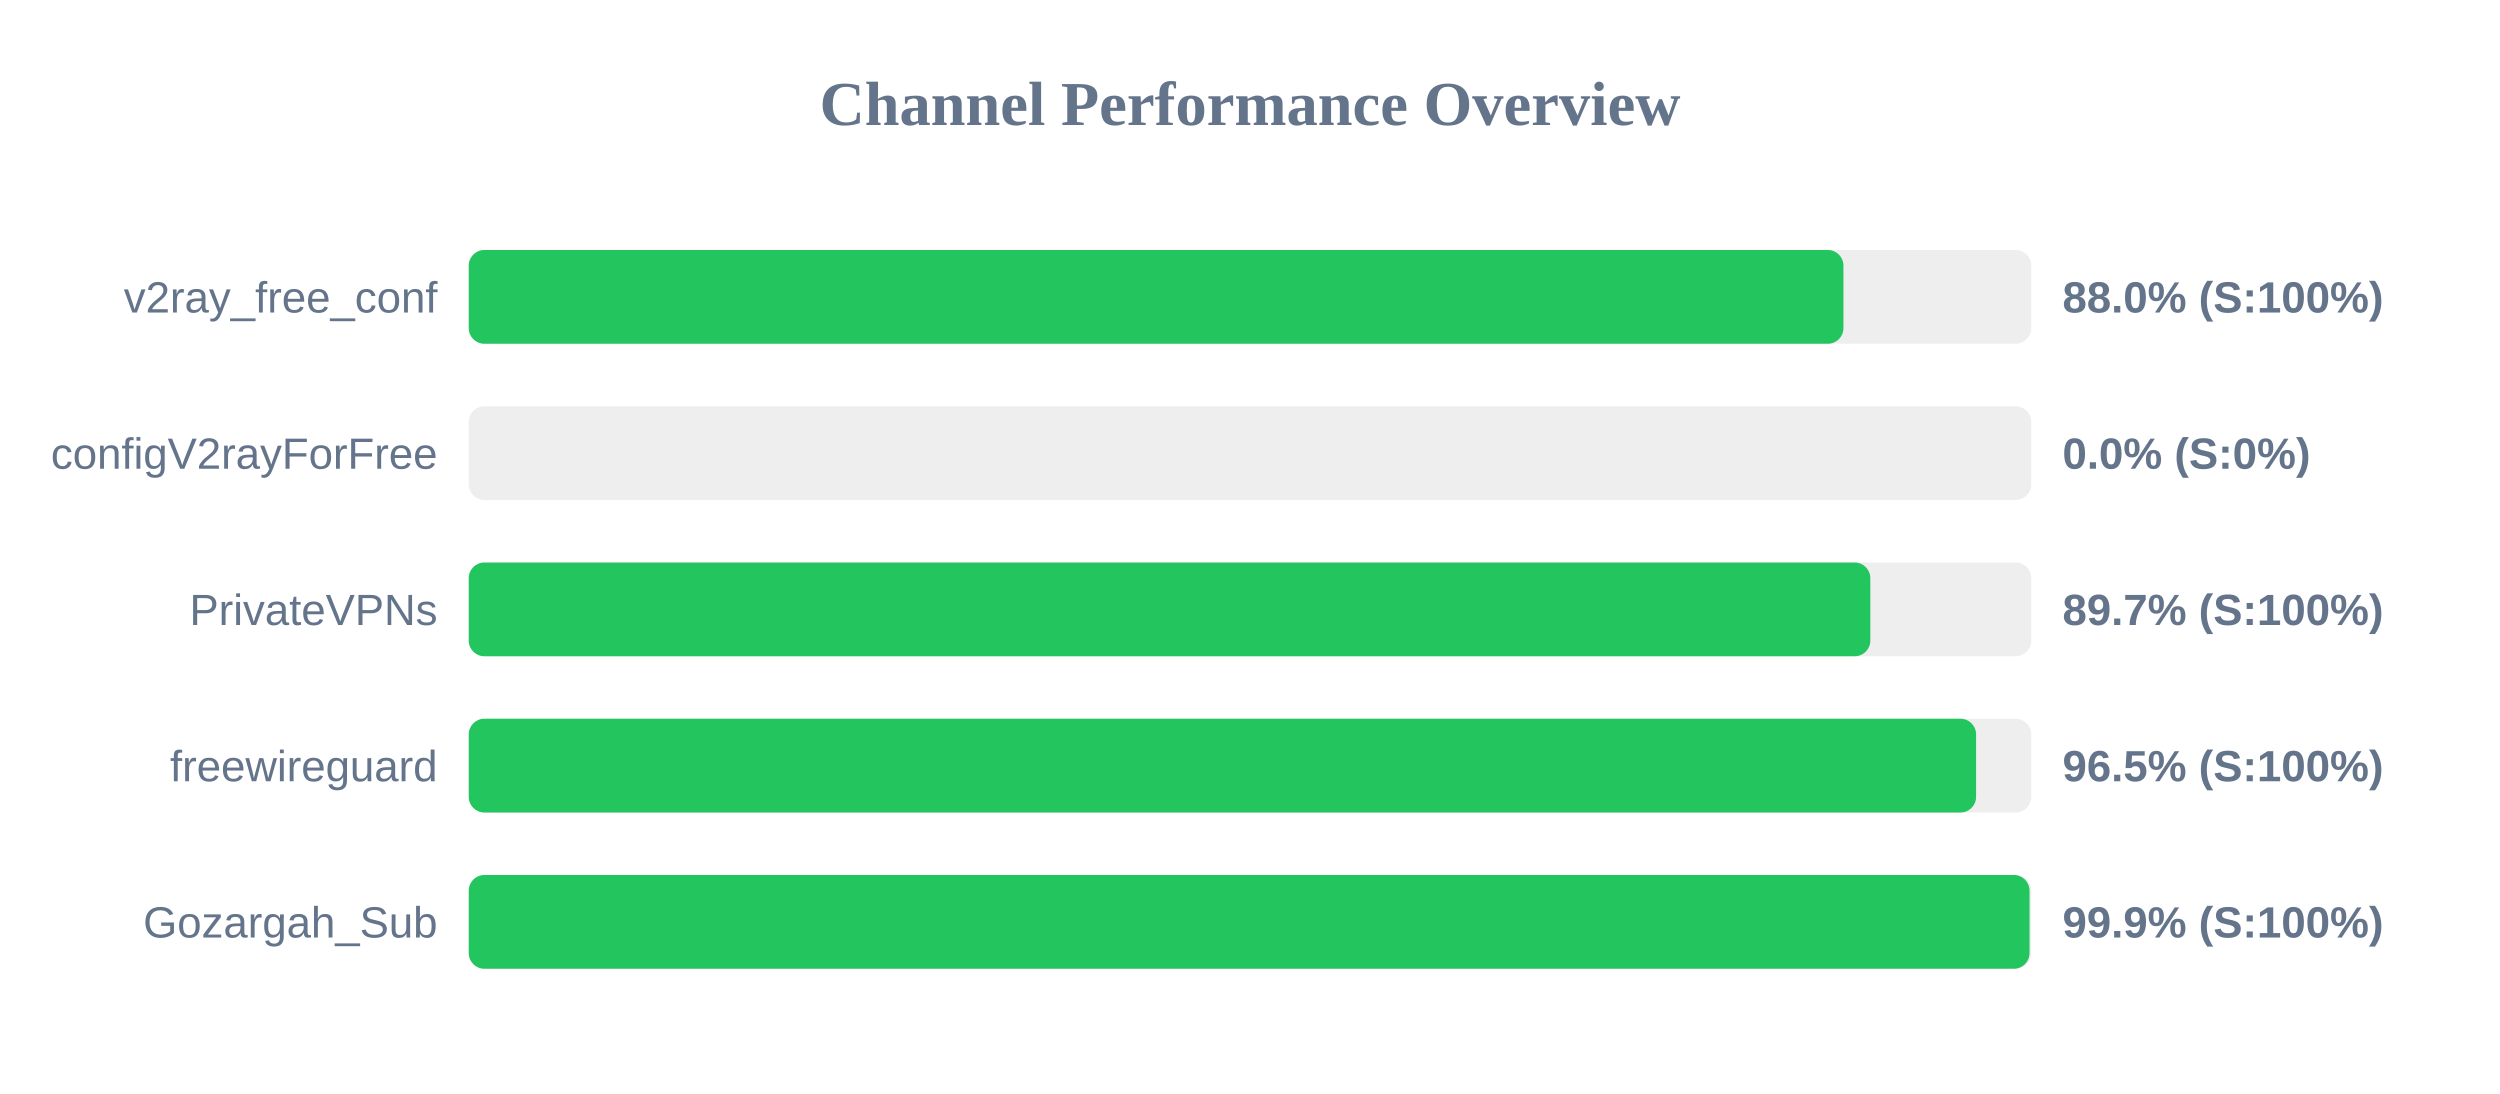
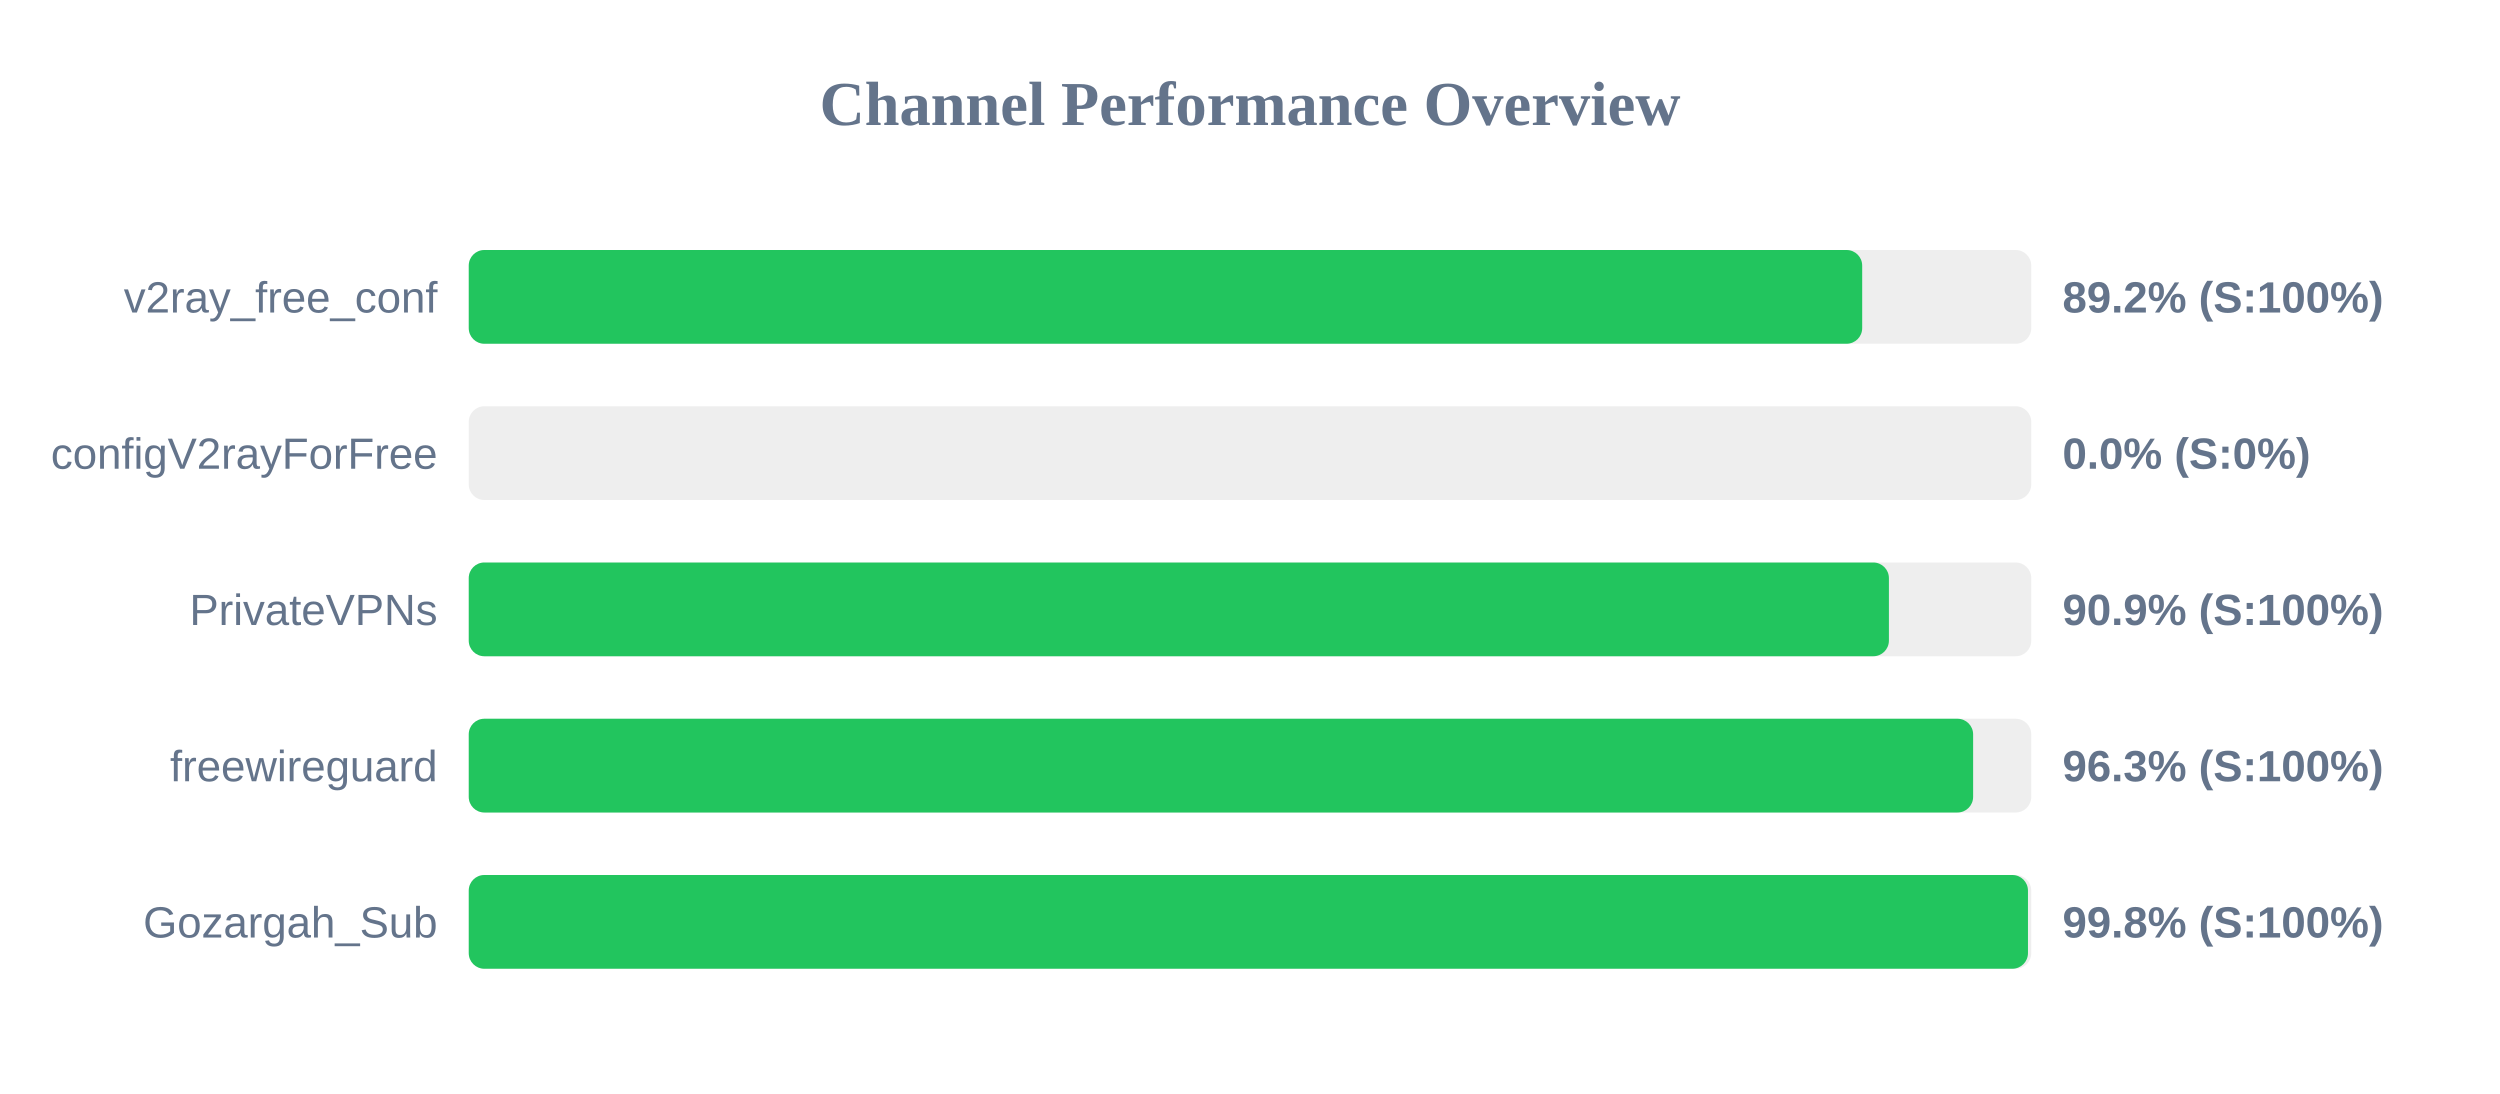
<svg xmlns="http://www.w3.org/2000/svg" width="800" height="350" version="1.1">
  <style>
        .row { font: 14px Arial; fill: #64748b; }
        .score { font: bold 14px Arial; fill: #64748b; }
    </style>
  <text x="400" y="40" text-anchor="middle" font-size="20px" font-weight="bold" fill="#64748b">Channel Performance Overview</text>
  <rect x="150" y="80" width="500" height="30" fill="#eee" rx="5" />
-   <rect x="150" y="80" width="439.9" height="30" fill="#22c55e" rx="5" />
+   <rect x="150" y="80" width="445.9" height="30" fill="#22c55e" rx="5" />
  <text x="140" y="100" text-anchor="end" class="row">v2ray_free_conf</text>
-   <text x="660" y="100" text-anchor="start" class="score">88.0% (S:100%)</text>
+   <text x="660" y="100" text-anchor="start" class="score">89.2% (S:100%)</text>
  <rect x="150" y="130" width="500" height="30" fill="#eee" rx="5" />
  <rect x="150" y="130" width="0.0" height="30" fill="#ef4444" rx="5" />
  <text x="140" y="150" text-anchor="end" class="row">configV2rayForFree</text>
  <text x="660" y="150" text-anchor="start" class="score">0.0% (S:0%)</text>
  <rect x="150" y="180" width="500" height="30" fill="#eee" rx="5" />
-   <rect x="150" y="180" width="448.5" height="30" fill="#22c55e" rx="5" />
+   <rect x="150" y="180" width="454.45" height="30" fill="#22c55e" rx="5" />
  <text x="140" y="200" text-anchor="end" class="row">PrivateVPNs</text>
-   <text x="660" y="200" text-anchor="start" class="score">89.7% (S:100%)</text>
+   <text x="660" y="200" text-anchor="start" class="score">90.9% (S:100%)</text>
  <rect x="150" y="230" width="500" height="30" fill="#eee" rx="5" />
-   <rect x="150" y="230" width="482.35" height="30" fill="#22c55e" rx="5" />
+   <rect x="150" y="230" width="481.4" height="30" fill="#22c55e" rx="5" />
  <text x="140" y="250" text-anchor="end" class="row">freewireguard</text>
-   <text x="660" y="250" text-anchor="start" class="score">96.5% (S:100%)</text>
+   <text x="660" y="250" text-anchor="start" class="score">96.3% (S:100%)</text>
  <rect x="150" y="280" width="500" height="30" fill="#eee" rx="5" />
-   <rect x="150" y="280" width="499.45" height="30" fill="#22c55e" rx="5" />
+   <rect x="150" y="280" width="498.95" height="30" fill="#22c55e" rx="5" />
  <text x="140" y="300" text-anchor="end" class="row">Gozargah_Sub</text>
-   <text x="660" y="300" text-anchor="start" class="score">99.9% (S:100%)</text>
+   <text x="660" y="300" text-anchor="start" class="score">99.8% (S:100%)</text>
</svg>
